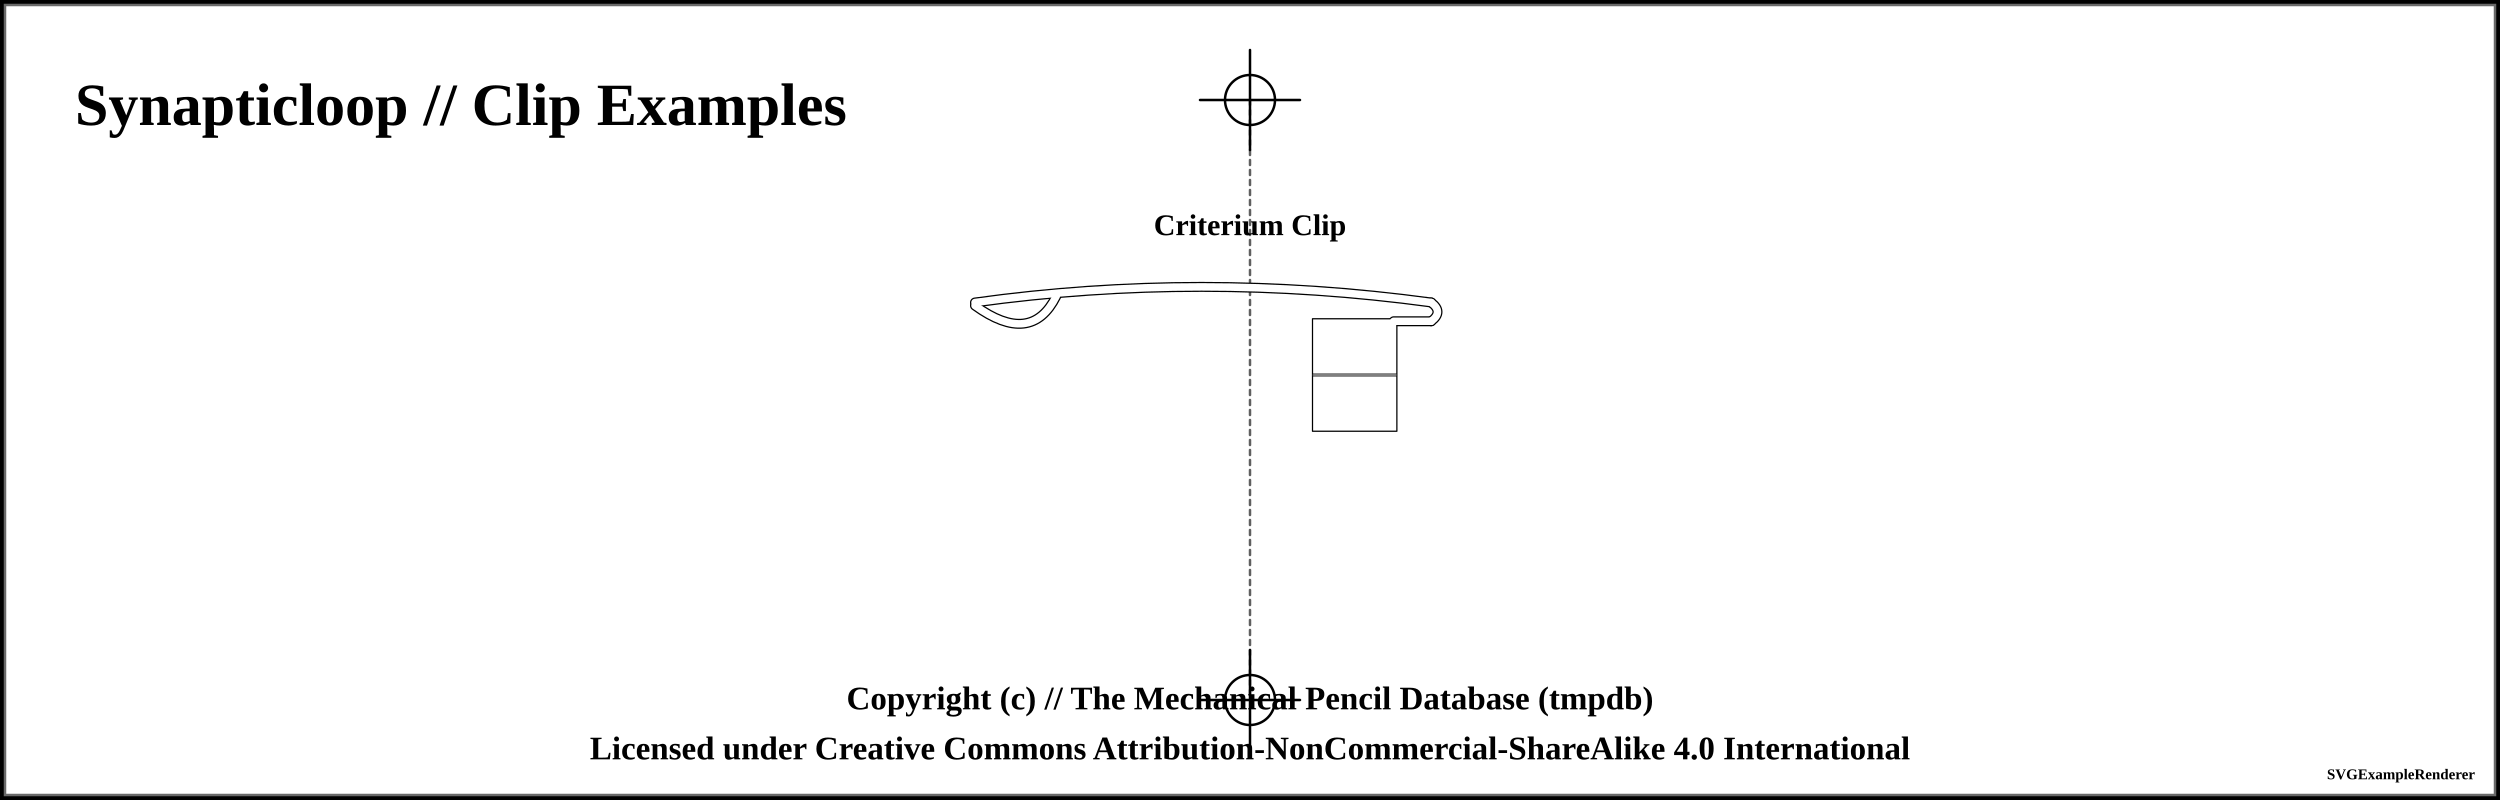
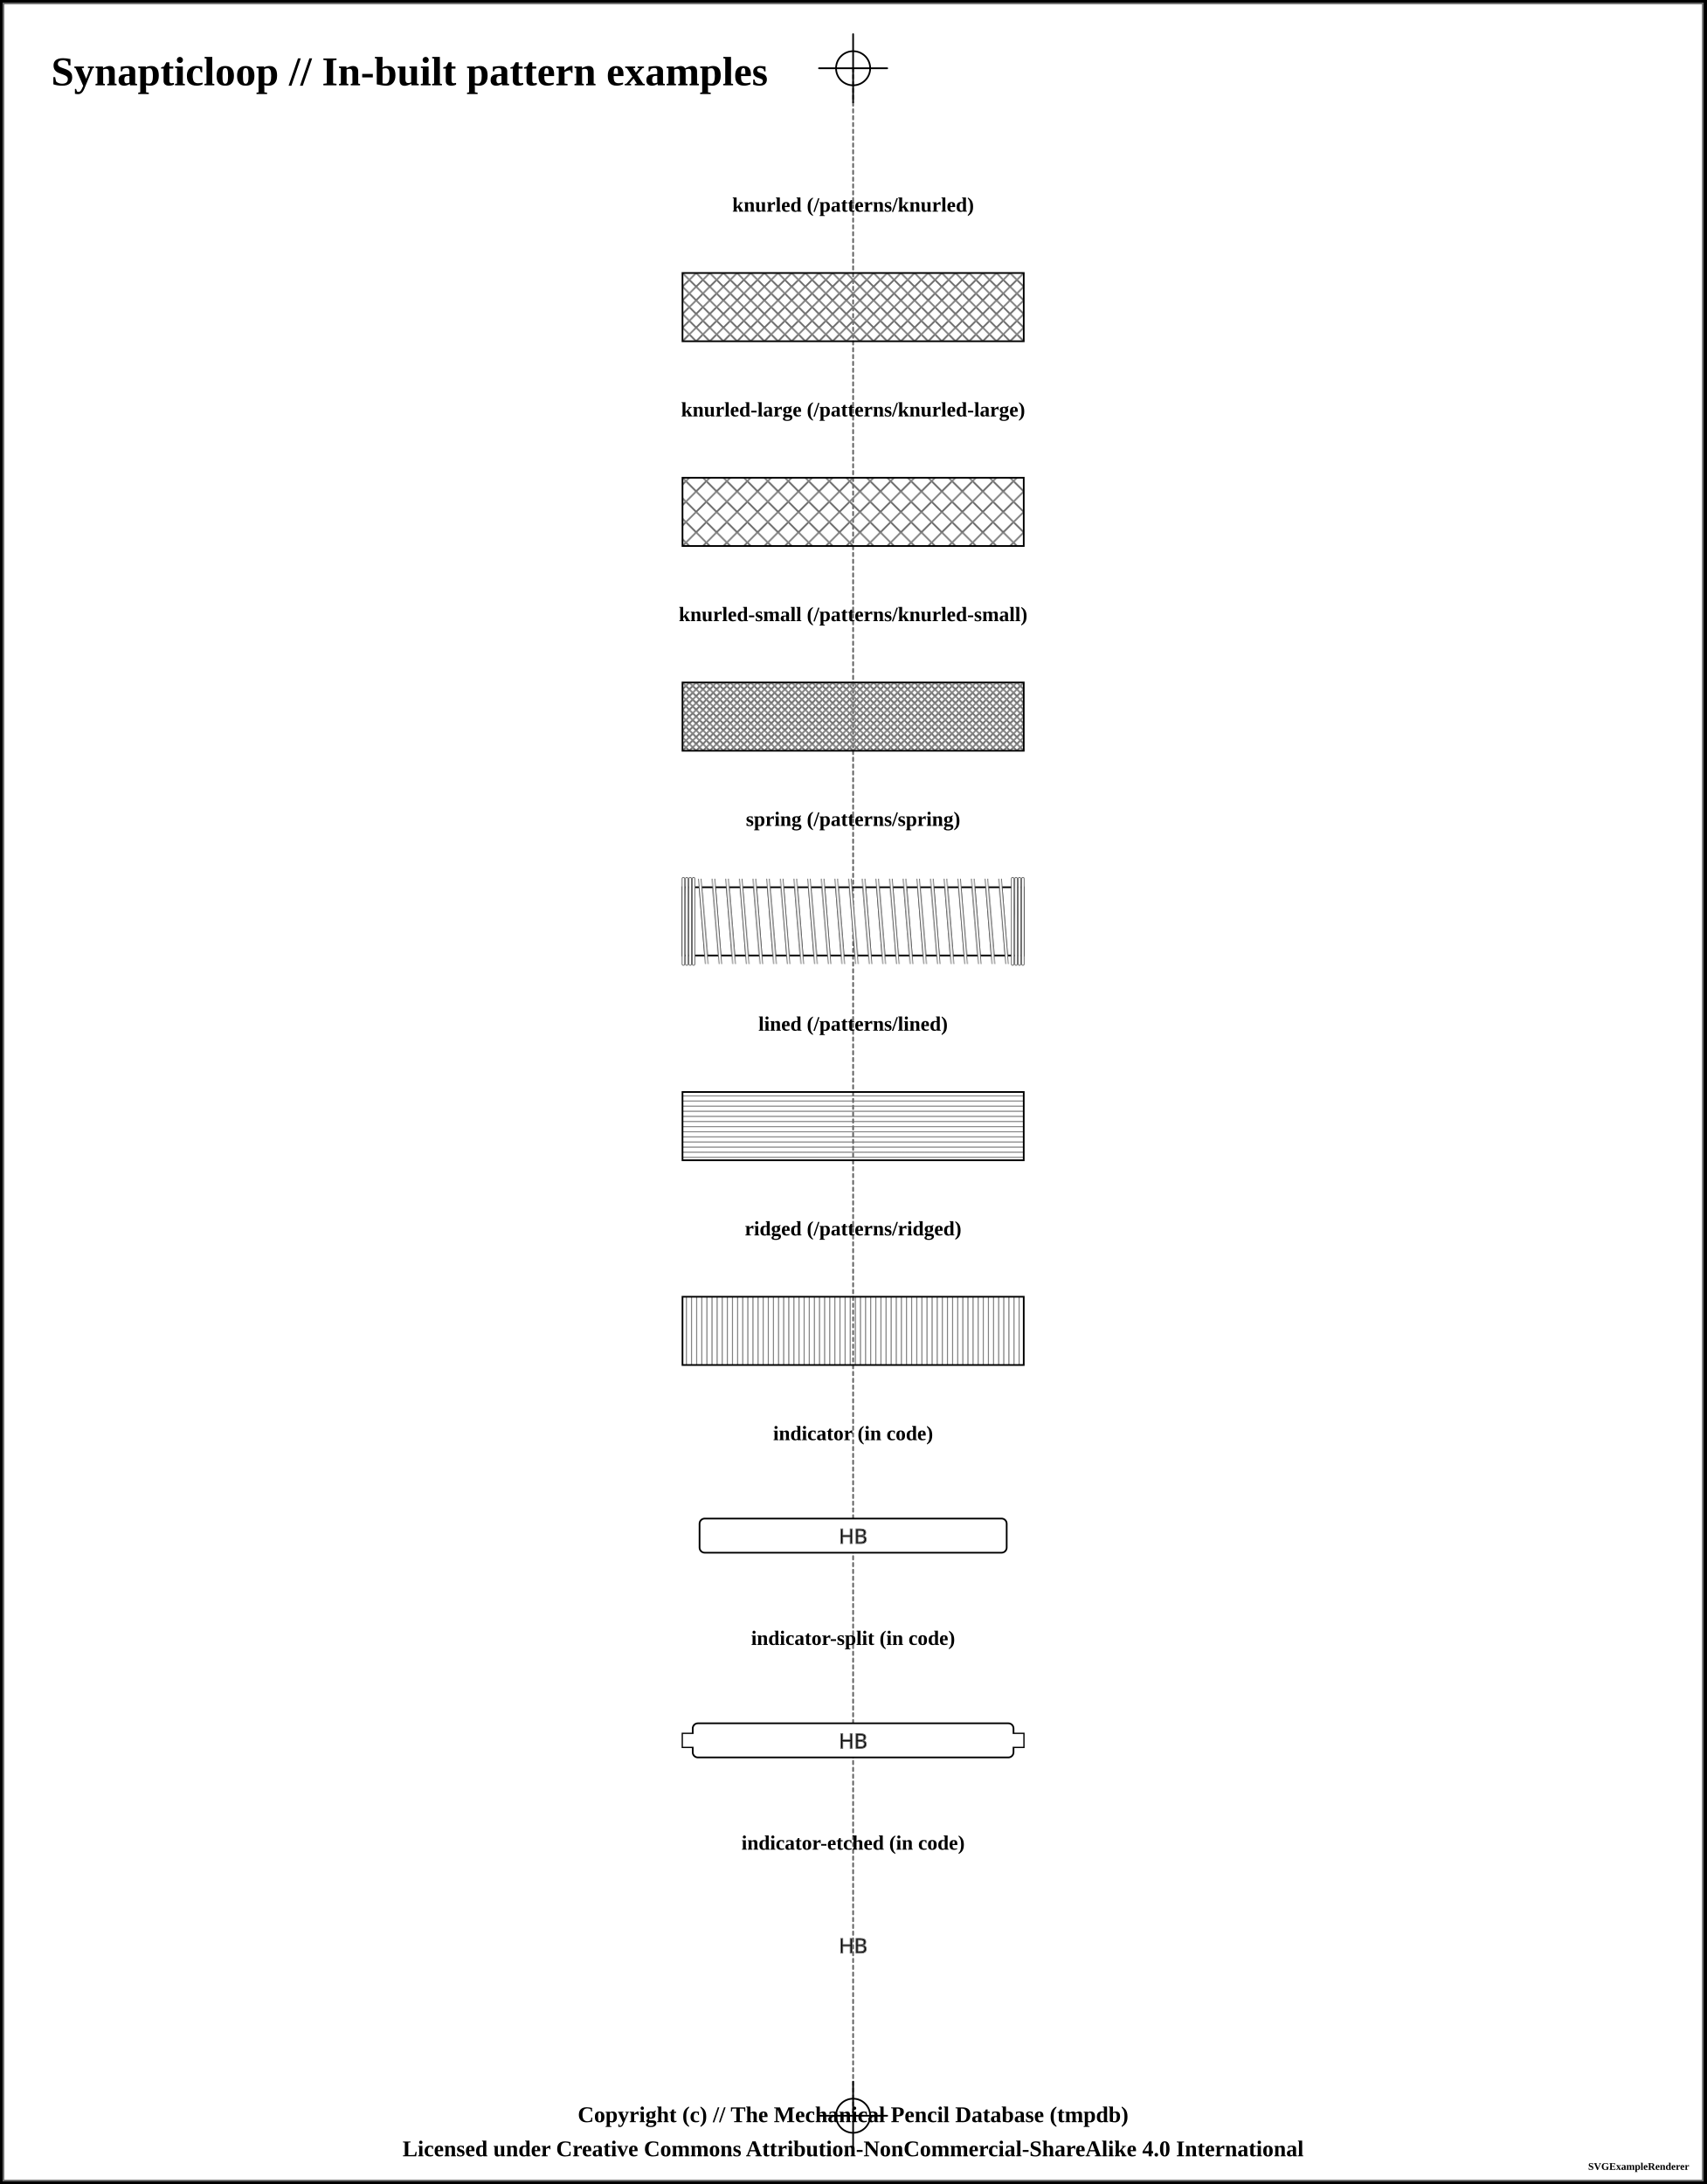
- <svg xmlns="http://www.w3.org/2000/svg" width="1000" height="320">
-   <pattern id="diagonalHatch" patternUnits="userSpaceOnUse" width="8" height="8">
+ <svg xmlns="http://www.w3.org/2000/svg" width="1000" height="1280">
+   <pattern id="knurled-large" patternUnits="userSpaceOnUse" width="12" height="12">
+     <path stroke="dimgray" stroke-linecap="round" stroke-width="1" d="M 6,6 L 12,12" />
+     <path stroke="dimgray" stroke-linecap="round" stroke-width="1" d="M 6,6 L 0,12" />
+     <path stroke="gray" stroke-linecap="round" stroke-width="1" d="M 6,6 L 12,0" />
+     <path stroke="gray" stroke-linecap="round" stroke-width="1" d="M 6,6 L 0,0" />
+   </pattern>
+   <pattern id="knurled-small" patternUnits="userSpaceOnUse" width="4" height="4">
+     <path stroke="dimgray" stroke-linecap="round" stroke-width="1" d="M 2,2 L 4,4" />
+     <path stroke="dimgray" stroke-linecap="round" stroke-width="1" d="M 2,2 L 0,4" />
+     <path stroke="gray" stroke-linecap="round" stroke-width="1" d="M 2,2 L 4,0" />
+     <path stroke="gray" stroke-linecap="round" stroke-width="1" d="M 2,2 L 0,0" />
+   </pattern>
+   <pattern id="knurled" patternUnits="userSpaceOnUse" width="8" height="8">
    <path stroke="dimgray" stroke-linecap="round" stroke-width="1" d="M 4,4 L 8,8" />
    <path stroke="dimgray" stroke-linecap="round" stroke-width="1" d="M 4,4 L 0,8" />
    <path stroke="gray" stroke-linecap="round" stroke-width="1" d="M 4,4 L 8,0" />
    <path stroke="gray" stroke-linecap="round" stroke-width="1" d="M 4,4 L 0,0" />
  </pattern>
+   <pattern id="lined" patternUnits="userSpaceOnUse" width="3" height="3">
+     <path stroke="dimgray" stroke-linecap="round" stroke-width="1" d="M 0,0 L 3,0" />
+   </pattern>
  <pattern id="ridged" patternUnits="userSpaceOnUse" width="3" height="3">
    <path stroke="dimgray" stroke-linecap="round" stroke-width="1" d="M 0,0 L 0,3" />
  </pattern>
-   <pattern id="lined" patternUnits="userSpaceOnUse" width="3" height="3">
-     <path stroke="dimgray" stroke-linecap="round" stroke-width="1" d="M 0,0 L 3,0" />
+   <pattern id="spring" patternUnits="userSpaceOnUse" width="8" height="100">
+     <path stroke="dimgray" stroke-linecap="round" stroke-width="2" d="M 1,1 L 9,99" />
+     <path stroke="white" stroke-linecap="round" stroke-width="1" d="M 1,1 L 9,99" />
  </pattern>
-   <pattern id="spring" patternUnits="userSpaceOnUse" width="8" height="100">
-     <path stroke="dimgray" stroke-linecap="round" stroke-width="2" d="M 0,0 L 8,100" />
-     <path stroke="white" stroke-linecap="round" stroke-width="1" d="M 0,0 L 8,100" />
+   <pattern id="knurled" patternUnits="userSpaceOnUse" width="8" height="8">
+     <path stroke="dimgray" stroke-linecap="round" stroke-width="1" d="M 4,4 L 8,8" />
+     <path stroke="dimgray" stroke-linecap="round" stroke-width="1" d="M 4,4 L 0,8" />
+     <path stroke="gray" stroke-linecap="round" stroke-width="1" d="M 4,4 L 8,0" />
+     <path stroke="gray" stroke-linecap="round" stroke-width="1" d="M 4,4 L 0,0" />
  </pattern>
-   <rect x="0" y="0" width="1000" height="320" fill="white" stroke="black" stroke-width="4" />
-   <rect x="2" y="2" width="996" height="316" fill="white" stroke="dimgray" stroke-width="1" />
+   <rect x="0" y="0" width="1000" height="1280" fill="white" stroke="black" stroke-width="4" />
+   <rect x="2" y="2" width="996" height="1276" fill="white" stroke="dimgray" stroke-width="1" />
  <g transform="rotate(0 0 0)">
-     <text x="30" y="50" font-size="2.0em" font-weight="bold"> Synapticloop // Clip Examples </text>
-     <line x1="500" y1="40" x2="500" y2="280" stroke="#5f5f5f" stroke-linecap="round" stroke-dasharray="2" stroke-width="1" />
+     <text x="30" y="50" font-size="2.0em" font-weight="bold"> Synapticloop // In-built pattern examples </text>
+     <line x1="500" y1="40" x2="500" y2="1240" stroke="#5f5f5f" stroke-linecap="round" stroke-dasharray="2" stroke-width="1" />
    <line x1="480" y1="40" x2="520" y2="40" stroke-linecap="round" stroke="#000000" stroke-width="1" />
    <line x1="500" y1="20" x2="500" y2="60" stroke="#000000" stroke-linecap="round" stroke-width="1" />
    <circle r="10" cx="500" cy="40" fill="white" fill-opacity="0" stroke="#000000" stroke-width="1" />
-     <line x1="480" y1="280" x2="520" y2="280" stroke-linecap="round" stroke="#000000" stroke-width="1" />
-     <line x1="500" y1="260" x2="500" y2="300" stroke="#000000" stroke-linecap="round" stroke-width="1" />
-     <circle r="10" cx="500" cy="280" fill="white" fill-opacity="0" stroke="#000000" stroke-width="1" />
-     <text x="500" y="90" font-size="1.0em" font-weight="bold" text-anchor="middle" dominant-baseline="central">Criterium Clip</text>
-     <path d="M390 122.25 Q412.5 138.5 422.5 118.5" stroke-width="4" stroke="black" fill="none" stroke-linecap="round" />
-     <path d="M390 121 Q480 108.5 572.5 121" stroke-width="4" stroke="black" fill="none" stroke-linecap="round" />
-     <path d="M572.5 121 Q577.5 124.75 572.5 128.5" stroke-width="4" stroke="black" fill="none" stroke-linecap="round" />
-     <line x1="572.5" y1="128.5" x2="557.5" y2="128.5" stroke-width="4" stroke="black" fill="dimgray" stroke-linecap="round" />
-     <path d="M525 127.5 L558.75 127.5 L558.75 172.5 L525 172.5 Z" stroke-width="0.5" stroke="black" stroke-linejoin="round" fill="white" fill-opacity="1" />
-     <line x1="525" y1="150" x2="558.75" y2="150" stroke-width="1.5" stroke="black" fill="none" stroke-opacity="0.5" />
-     <line x1="525" y1="150" x2="558.75" y2="150" stroke-width="0.5" stroke="gray" fill="none" stroke-opacity="0.5" />
-     <path d="M390 122.25 Q412.5 138.5 422.5 118.5" stroke-width="3" stroke="white" fill="none" stroke-linecap="round" />
-     <path d="M390 121 Q480 108.5 572.5 121" stroke-width="3" stroke="white" fill="none" stroke-linecap="round" />
-     <path d="M572.5 121 Q577.5 124.75 572.5 128.5" stroke-width="3" stroke="white" fill="none" stroke-linecap="round" />
-     <line x1="572.5" y1="128.5" x2="557.5" y2="128.5" stroke-width="3" stroke="white" fill="white" stroke-linecap="round" />
+     <line x1="480" y1="1240" x2="520" y2="1240" stroke-linecap="round" stroke="#000000" stroke-width="1" />
+     <line x1="500" y1="1220" x2="500" y2="1260" stroke="#000000" stroke-linecap="round" stroke-width="1" />
+     <circle r="10" cx="500" cy="1240" fill="white" fill-opacity="0" stroke="#000000" stroke-width="1" />
+     <text x="500" y="120" font-size="1.0em" font-weight="bold" text-anchor="middle" dominant-baseline="central">knurled (/patterns/knurled)</text>
+     <path d="M400 160 L600 160 L600 200 L400 200 Z" stroke-width="1.0" stroke="black" fill="url(#knurled)" />
+     <text x="500" y="240" font-size="1.0em" font-weight="bold" text-anchor="middle" dominant-baseline="central">knurled-large (/patterns/knurled-large)</text>
+     <path d="M400 280 L600 280 L600 320 L400 320 Z" stroke-width="1.0" stroke="black" fill="url(#knurled-large)" />
+     <text x="500" y="360" font-size="1.0em" font-weight="bold" text-anchor="middle" dominant-baseline="central">knurled-small (/patterns/knurled-small)</text>
+     <path d="M400 400 L600 400 L600 440 L400 440 Z" stroke-width="1.0" stroke="black" fill="url(#knurled-small)" />
+     <text x="500" y="480" font-size="1.0em" font-weight="bold" text-anchor="middle" dominant-baseline="central">spring (/patterns/spring)</text>
+     <path d="M400 520 L600 520 L600 560 L400 560 Z" stroke-width="1.0" stroke="black" fill="url(#spring)" />
+     <rect x="405" y="515" width="190" height="50" stroke-width="0.0" stroke="black" fill="url(#spring)" />
+     <line x1="400.5" y1="515" x2="400.5" y2="565" stroke="dimgray" stroke-linecap="round" stroke-width="2" />
+     <line x1="400.5" y1="515" x2="400.5" y2="565" stroke="white" stroke-linecap="round" stroke-width="1" />
+     <line x1="599.5" y1="515" x2="599.5" y2="565" stroke="dimgray" stroke-linecap="round" stroke-width="2" />
+     <line x1="599.5" y1="515" x2="599.5" y2="565" stroke="white" stroke-linecap="round" stroke-width="1" />
+     <line x1="402.5" y1="515" x2="402.5" y2="565" stroke="dimgray" stroke-linecap="round" stroke-width="2" />
+     <line x1="402.5" y1="515" x2="402.5" y2="565" stroke="white" stroke-linecap="round" stroke-width="1" />
+     <line x1="597.5" y1="515" x2="597.5" y2="565" stroke="dimgray" stroke-linecap="round" stroke-width="2" />
+     <line x1="597.5" y1="515" x2="597.5" y2="565" stroke="white" stroke-linecap="round" stroke-width="1" />
+     <line x1="404.5" y1="515" x2="404.5" y2="565" stroke="dimgray" stroke-linecap="round" stroke-width="2" />
+     <line x1="404.5" y1="515" x2="404.5" y2="565" stroke="white" stroke-linecap="round" stroke-width="1" />
+     <line x1="595.5" y1="515" x2="595.5" y2="565" stroke="dimgray" stroke-linecap="round" stroke-width="2" />
+     <line x1="595.5" y1="515" x2="595.5" y2="565" stroke="white" stroke-linecap="round" stroke-width="1" />
+     <line x1="406.5" y1="515" x2="406.5" y2="565" stroke="dimgray" stroke-linecap="round" stroke-width="2" />
+     <line x1="406.5" y1="515" x2="406.5" y2="565" stroke="white" stroke-linecap="round" stroke-width="1" />
+     <line x1="593.5" y1="515" x2="593.5" y2="565" stroke="dimgray" stroke-linecap="round" stroke-width="2" />
+     <line x1="593.5" y1="515" x2="593.5" y2="565" stroke="white" stroke-linecap="round" stroke-width="1" />
+     <text x="500" y="600" font-size="1.0em" font-weight="bold" text-anchor="middle" dominant-baseline="central">lined (/patterns/lined)</text>
+     <path d="M400 640 L600 640 L600 680 L400 680 Z" stroke-width="1.0" stroke="black" fill="url(#lined)" />
+     <text x="500" y="720" font-size="1.0em" font-weight="bold" text-anchor="middle" dominant-baseline="central">ridged (/patterns/ridged)</text>
+     <path d="M400 760 L600 760 L600 800 L400 800 Z" stroke-width="1.0" stroke="black" fill="url(#ridged)" />
+     <text x="500" y="840" font-size="1.0em" font-weight="bold" text-anchor="middle" dominant-baseline="central">indicator (in code)</text>
+     <rect x="410" y="890" width="180" height="20" rx="3" ry="3" stroke-width="1" stroke="black" fill="white" />
+     <text x="500" y="900" text-anchor="middle" dominant-baseline="central">
+       <tspan stroke="dimgray" stroke-width="0.5" font-family="sans-serif" fill="black" textLength="{this.width * 5 - 24}"> HB</tspan>
+     </text>
+     <text x="500" y="960" font-size="1.0em" font-weight="bold" text-anchor="middle" dominant-baseline="central">indicator-split (in code)</text>
+     <rect x="400" y="1016" width="200" height="8" rx="0" ry="0" stroke-width="1" stroke="black" fill="white" />
+     <rect x="406" y="1010" width="188" height="20" rx="3" ry="3" stroke-width="1" stroke="black" fill="white" />
+     <rect x="400.25" y="1016.25" width="199.5" height="7.5" rx="0" ry="0" stroke-width="1" stroke="none" fill="white" />
+     <text x="500" y="1020" text-anchor="middle" dominant-baseline="central">
+       <tspan stroke="dimgray" stroke-width="0.5" font-family="sans-serif" fill="black" textLength="{this.width * 5 - 14}"> HB</tspan>
+     </text>
+     <text x="500" y="1080" font-size="1.0em" font-weight="bold" text-anchor="middle" dominant-baseline="central">indicator-etched (in code)</text>
+     <text x="500" y="1140" text-anchor="middle" dominant-baseline="central">
+       <tspan stroke="dimgray" stroke-width="0.5" font-family="sans-serif" fill="black" textLength="{this.width * 5 - 12}"> HB</tspan>
+     </text>
  </g>
-   <text x="50%" y="280" font-size="1.1em" font-weight="bold" text-anchor="middle" dominant-baseline="middle">Copyright (c) // The Mechanical Pencil Database (tmpdb)</text>
-   <text x="50%" y="300" font-size="1.1em" font-weight="bold" text-anchor="middle" dominant-baseline="middle">Licensed under Creative Commons Attribution-NonCommercial-ShareAlike 4.0 International</text>
-   <text x="990" y="310" font-size="0.5em" font-weight="bold" text-anchor="end" dominant-baseline="middle">SVGExampleRenderer</text>
+   <text x="50%" y="1240" font-size="1.1em" font-weight="bold" text-anchor="middle" dominant-baseline="middle">Copyright (c) // The Mechanical Pencil Database (tmpdb)</text>
+   <text x="50%" y="1260" font-size="1.1em" font-weight="bold" text-anchor="middle" dominant-baseline="middle">Licensed under Creative Commons Attribution-NonCommercial-ShareAlike 4.0 International</text>
+   <text x="990" y="1270" font-size="0.5em" font-weight="bold" text-anchor="end" dominant-baseline="middle">SVGExampleRenderer</text>
</svg>
